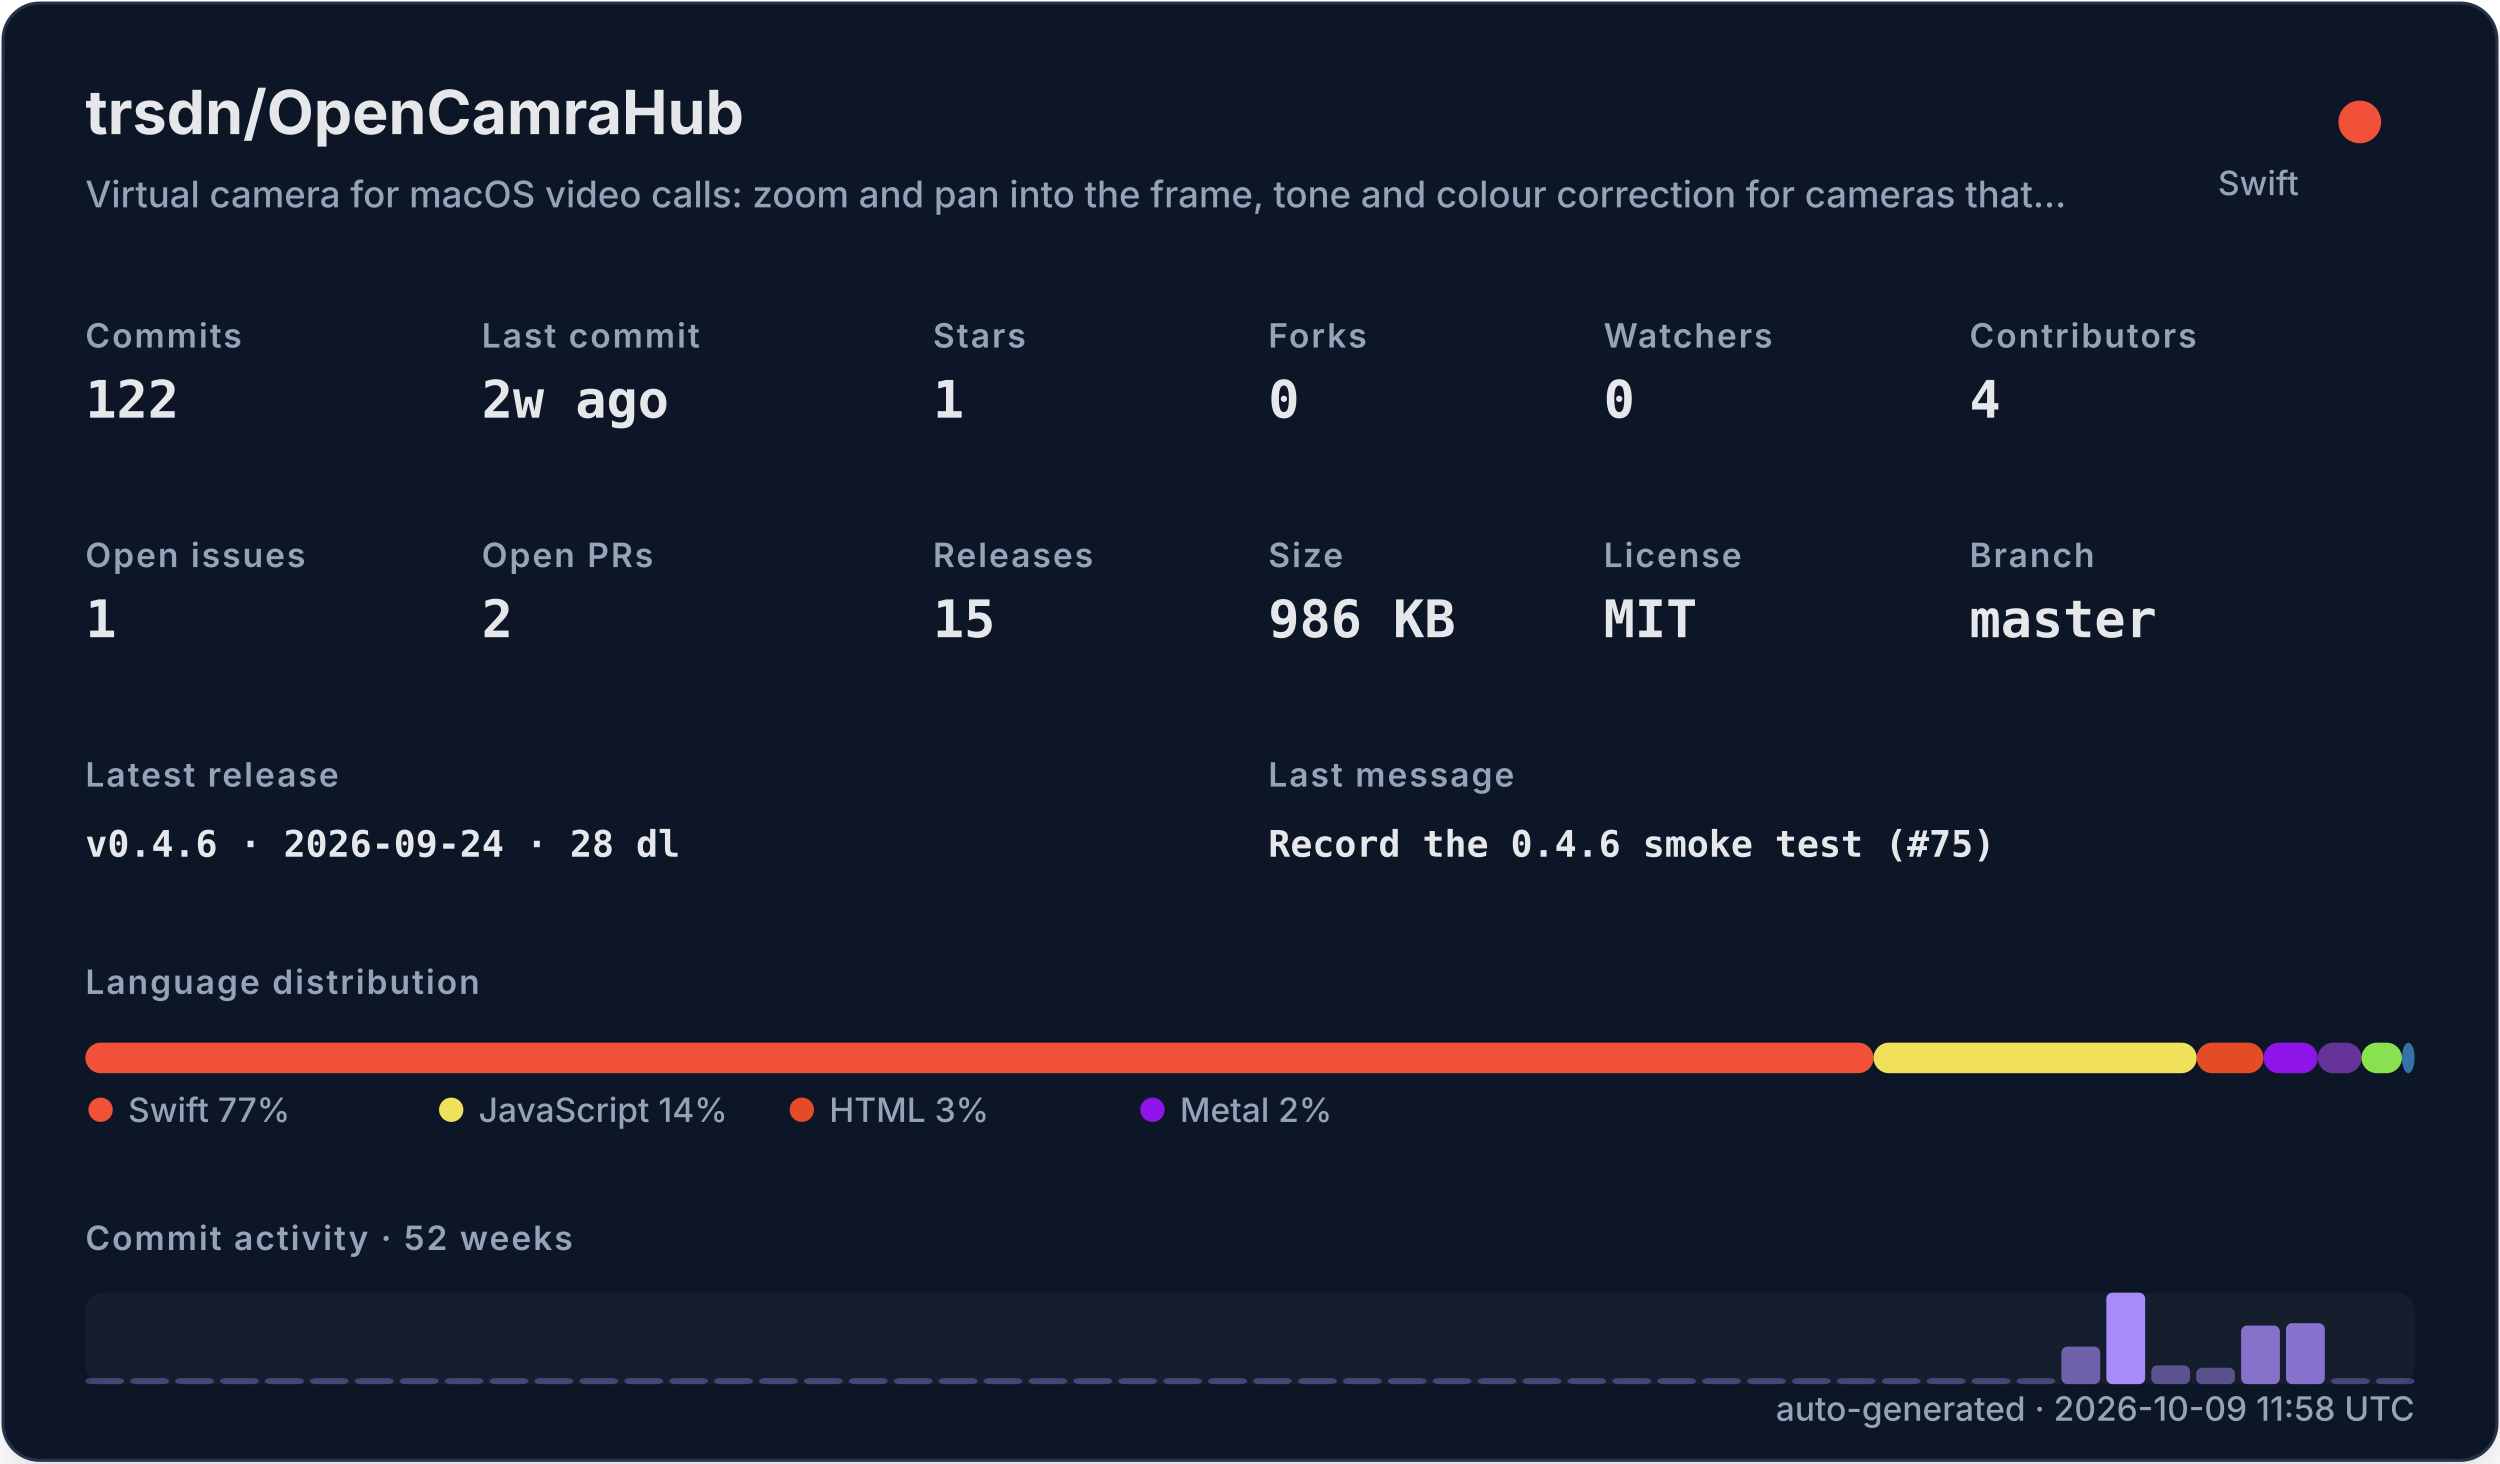
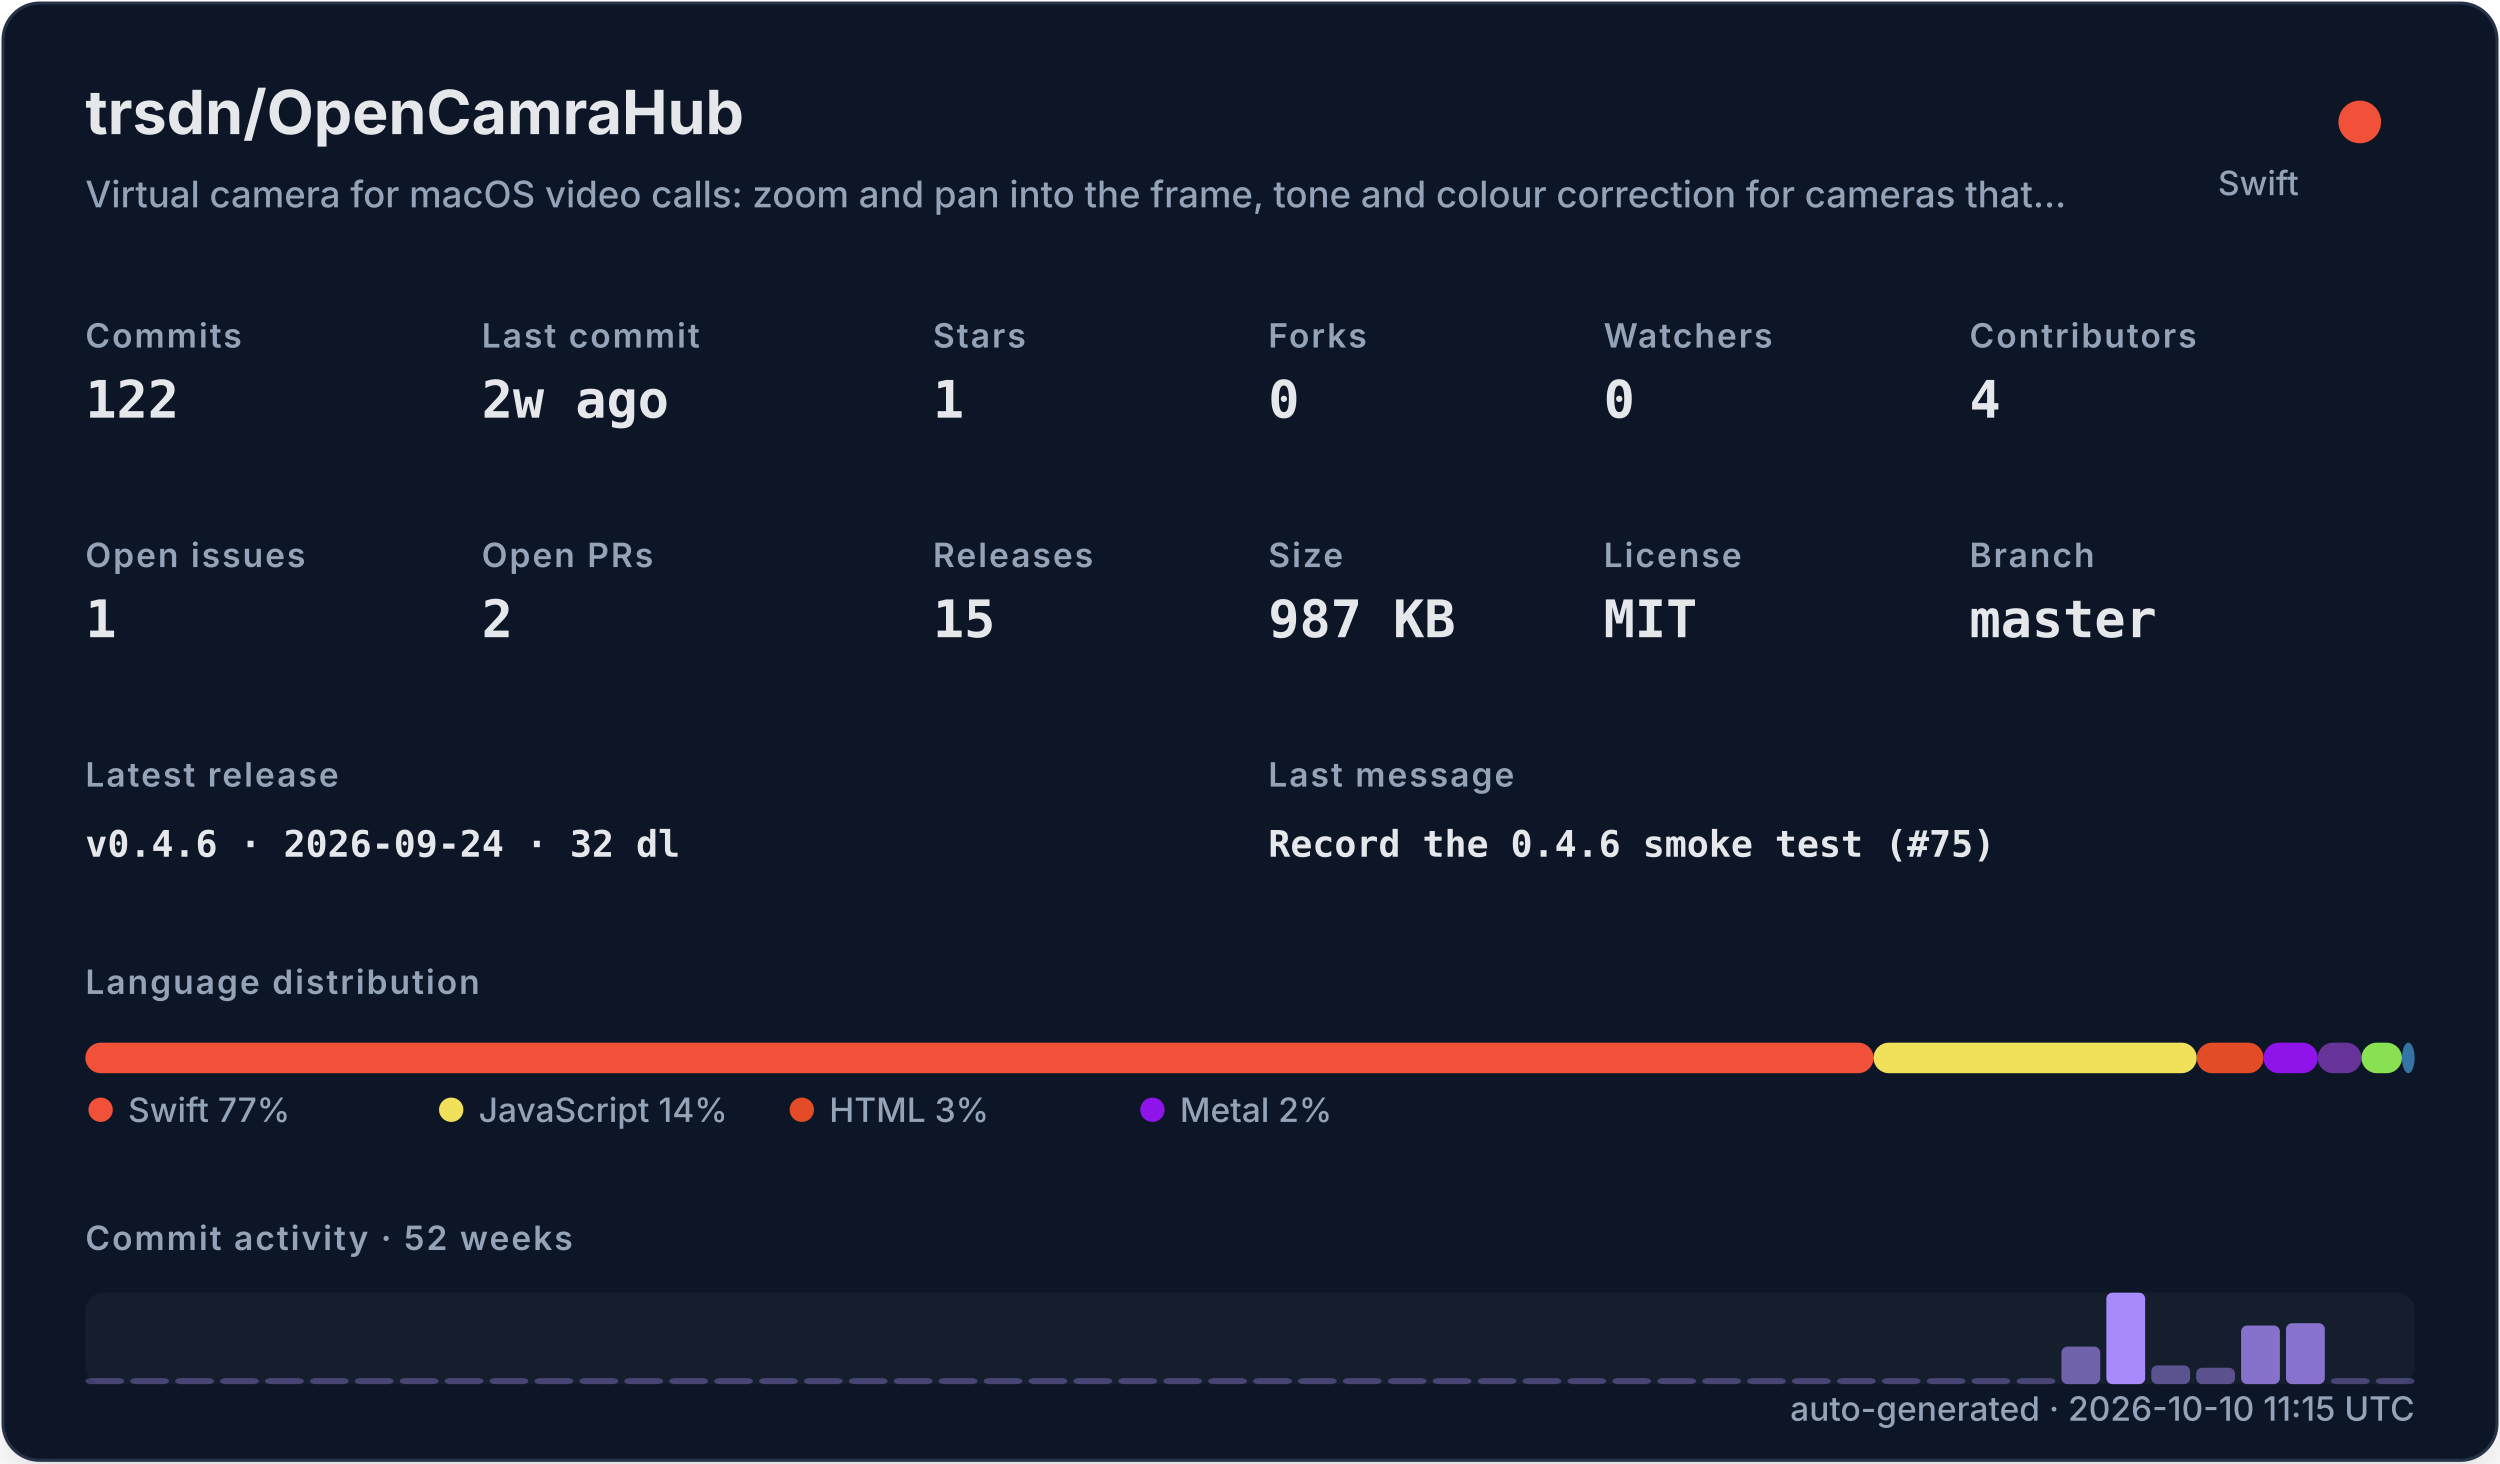
<svg xmlns="http://www.w3.org/2000/svg" width="820" height="480" viewBox="0 0 820 480" role="img">
  <defs>
    <filter id="shadow" x="-10%" y="-10%" width="120%" height="120%">
      <feDropShadow dx="0" dy="8" stdDeviation="10" flood-color="#000000" flood-opacity="0.16" />
    </filter>
    <style>
    .title { font: 700 20px -apple-system,BlinkMacSystemFont,"Segoe UI",sans-serif; fill: #e5e7eb; }
    .subtitle { font: 500 12px -apple-system,BlinkMacSystemFont,"Segoe UI",sans-serif; fill: #94a3b8; }
    .label { font: 600 11px -apple-system,BlinkMacSystemFont,"Segoe UI",sans-serif; fill: #94a3b8; text-transform: uppercase; letter-spacing: .06em; }
    .value { font: 700 17px ui-monospace,SFMono-Regular,Menlo,monospace; fill: #e5e7eb; }
    .small { font: 500 11px -apple-system,BlinkMacSystemFont,"Segoe UI",sans-serif; fill: #94a3b8; }
    .tiny { font: 500 10px -apple-system,BlinkMacSystemFont,"Segoe UI",sans-serif; fill: #94a3b8; }
    .mono { font: 650 12px ui-monospace,SFMono-Regular,Menlo,monospace; fill: #e5e7eb; }
  </style>
  </defs>
  <rect x="1" y="1" width="818" height="478" rx="12" fill="#111827" stroke="#263247" filter="url(#shadow)" />
  <text x="28" y="44" class="title">trsdn/OpenCamraHub</text>
  <text x="28" y="68" class="subtitle">Virtual camera for macOS video calls: zoom and pan into the frame, tone and colour correction for cameras that…</text>
  <circle cx="774" cy="40" r="7" fill="#F05138" />
  <text x="754" y="64" text-anchor="end" class="small">Swift</text>
  <text x="28" y="114" class="label">Commits</text>
  <text x="28" y="137" class="value">122</text>
  <text x="158" y="114" class="label">Last commit</text>
  <text x="158" y="137" class="value">2w ago</text>
  <text x="306" y="114" class="label">Stars</text>
  <text x="306" y="137" class="value">1</text>
  <text x="416" y="114" class="label">Forks</text>
  <text x="416" y="137" class="value">0</text>
  <text x="526" y="114" class="label">Watchers</text>
  <text x="526" y="137" class="value">0</text>
  <text x="646" y="114" class="label">Contributors</text>
  <text x="646" y="137" class="value">4</text>
  <text x="28" y="186" class="label">Open issues</text>
  <text x="28" y="209" class="value">1</text>
  <text x="158" y="186" class="label">Open PRs</text>
  <text x="158" y="209" class="value">2</text>
  <text x="306" y="186" class="label">Releases</text>
  <text x="306" y="209" class="value">15</text>
  <text x="416" y="186" class="label">Size</text>
-   <text x="416" y="209" class="value">986 KB</text>
+   <text x="416" y="209" class="value">987 KB</text>
  <text x="526" y="186" class="label">License</text>
  <text x="526" y="209" class="value">MIT</text>
  <text x="646" y="186" class="label">Branch</text>
  <text x="646" y="209" class="value">master</text>
  <text x="28" y="258" class="label">Latest release</text>
-   <text x="28" y="281" class="mono">v0.4.6 · 2026-09-24 · 28 dl</text>
+   <text x="28" y="281" class="mono">v0.4.6 · 2026-09-24 · 32 dl</text>
  <text x="416" y="258" class="label">Last message</text>
  <text x="416" y="281" class="mono">Record the 0.4.6 smoke test (#75)</text>
  <text x="28" y="326" class="label">Language distribution</text>
  <rect x="28.00" y="342" width="586.52" height="10" rx="5" fill="#F05138" />
  <rect x="614.52" y="342" width="106.02" height="10" rx="5" fill="#f1e05a" />
  <rect x="720.54" y="342" width="21.90" height="10" rx="5" fill="#e34c26" />
  <rect x="742.44" y="342" width="17.78" height="10" rx="5" fill="#8f14e9" />
  <rect x="760.22" y="342" width="14.36" height="10" rx="5" fill="#663399" />
  <rect x="774.57" y="342" width="13.27" height="10" rx="5" fill="#89e051" />
  <rect x="787.85" y="342" width="4.15" height="10" rx="5" fill="#3572A5" />
  <circle cx="33" cy="364" r="4" fill="#F05138" />
  <text x="42" y="368" class="small">Swift 77%</text>
  <circle cx="148" cy="364" r="4" fill="#f1e05a" />
  <text x="157" y="368" class="small">JavaScript 14%</text>
  <circle cx="263" cy="364" r="4" fill="#e34c26" />
  <text x="272" y="368" class="small">HTML 3%</text>
  <circle cx="378" cy="364" r="4" fill="#8f14e9" />
  <text x="387" y="368" class="small">Metal 2%</text>
  <text x="28" y="410" class="label">Commit activity · 52 weeks</text>
  <rect x="28" y="424" width="764" height="30" rx="6" fill="#1f2937" opacity=".42" />
  <rect x="28.00" y="452.00" width="12.73" height="2.00" rx="2" fill="#a78bfa" opacity="0.35" />
  <rect x="42.73" y="452.00" width="12.73" height="2.00" rx="2" fill="#a78bfa" opacity="0.35" />
  <rect x="57.46" y="452.00" width="12.73" height="2.00" rx="2" fill="#a78bfa" opacity="0.35" />
  <rect x="72.19" y="452.00" width="12.73" height="2.00" rx="2" fill="#a78bfa" opacity="0.35" />
  <rect x="86.92" y="452.00" width="12.73" height="2.00" rx="2" fill="#a78bfa" opacity="0.35" />
  <rect x="101.65" y="452.00" width="12.73" height="2.00" rx="2" fill="#a78bfa" opacity="0.35" />
  <rect x="116.38" y="452.00" width="12.73" height="2.00" rx="2" fill="#a78bfa" opacity="0.35" />
  <rect x="131.12" y="452.00" width="12.73" height="2.00" rx="2" fill="#a78bfa" opacity="0.35" />
  <rect x="145.85" y="452.00" width="12.73" height="2.00" rx="2" fill="#a78bfa" opacity="0.35" />
  <rect x="160.58" y="452.00" width="12.73" height="2.00" rx="2" fill="#a78bfa" opacity="0.35" />
  <rect x="175.31" y="452.00" width="12.73" height="2.00" rx="2" fill="#a78bfa" opacity="0.35" />
  <rect x="190.04" y="452.00" width="12.73" height="2.00" rx="2" fill="#a78bfa" opacity="0.35" />
  <rect x="204.77" y="452.00" width="12.73" height="2.00" rx="2" fill="#a78bfa" opacity="0.35" />
  <rect x="219.50" y="452.00" width="12.73" height="2.00" rx="2" fill="#a78bfa" opacity="0.35" />
  <rect x="234.23" y="452.00" width="12.73" height="2.00" rx="2" fill="#a78bfa" opacity="0.35" />
  <rect x="248.96" y="452.00" width="12.73" height="2.00" rx="2" fill="#a78bfa" opacity="0.35" />
  <rect x="263.69" y="452.00" width="12.73" height="2.00" rx="2" fill="#a78bfa" opacity="0.35" />
  <rect x="278.42" y="452.00" width="12.73" height="2.00" rx="2" fill="#a78bfa" opacity="0.35" />
  <rect x="293.15" y="452.00" width="12.73" height="2.00" rx="2" fill="#a78bfa" opacity="0.35" />
  <rect x="307.88" y="452.00" width="12.73" height="2.00" rx="2" fill="#a78bfa" opacity="0.35" />
  <rect x="322.62" y="452.00" width="12.73" height="2.00" rx="2" fill="#a78bfa" opacity="0.35" />
  <rect x="337.35" y="452.00" width="12.73" height="2.00" rx="2" fill="#a78bfa" opacity="0.35" />
  <rect x="352.08" y="452.00" width="12.73" height="2.00" rx="2" fill="#a78bfa" opacity="0.35" />
  <rect x="366.81" y="452.00" width="12.73" height="2.00" rx="2" fill="#a78bfa" opacity="0.35" />
  <rect x="381.54" y="452.00" width="12.73" height="2.00" rx="2" fill="#a78bfa" opacity="0.35" />
  <rect x="396.27" y="452.00" width="12.73" height="2.00" rx="2" fill="#a78bfa" opacity="0.35" />
  <rect x="411.00" y="452.00" width="12.73" height="2.00" rx="2" fill="#a78bfa" opacity="0.35" />
  <rect x="425.73" y="452.00" width="12.73" height="2.00" rx="2" fill="#a78bfa" opacity="0.35" />
  <rect x="440.46" y="452.00" width="12.73" height="2.00" rx="2" fill="#a78bfa" opacity="0.35" />
  <rect x="455.19" y="452.00" width="12.73" height="2.00" rx="2" fill="#a78bfa" opacity="0.35" />
  <rect x="469.92" y="452.00" width="12.73" height="2.00" rx="2" fill="#a78bfa" opacity="0.35" />
  <rect x="484.65" y="452.00" width="12.73" height="2.00" rx="2" fill="#a78bfa" opacity="0.35" />
  <rect x="499.38" y="452.00" width="12.73" height="2.00" rx="2" fill="#a78bfa" opacity="0.35" />
  <rect x="514.12" y="452.00" width="12.73" height="2.00" rx="2" fill="#a78bfa" opacity="0.35" />
  <rect x="528.85" y="452.00" width="12.73" height="2.00" rx="2" fill="#a78bfa" opacity="0.35" />
  <rect x="543.58" y="452.00" width="12.73" height="2.00" rx="2" fill="#a78bfa" opacity="0.35" />
  <rect x="558.31" y="452.00" width="12.73" height="2.00" rx="2" fill="#a78bfa" opacity="0.35" />
  <rect x="573.04" y="452.00" width="12.73" height="2.00" rx="2" fill="#a78bfa" opacity="0.35" />
  <rect x="587.77" y="452.00" width="12.73" height="2.00" rx="2" fill="#a78bfa" opacity="0.35" />
  <rect x="602.50" y="452.00" width="12.73" height="2.00" rx="2" fill="#a78bfa" opacity="0.35" />
  <rect x="617.23" y="452.00" width="12.73" height="2.00" rx="2" fill="#a78bfa" opacity="0.35" />
  <rect x="631.96" y="452.00" width="12.73" height="2.00" rx="2" fill="#a78bfa" opacity="0.35" />
  <rect x="646.69" y="452.00" width="12.73" height="2.00" rx="2" fill="#a78bfa" opacity="0.35" />
  <rect x="661.42" y="452.00" width="12.73" height="2.00" rx="2" fill="#a78bfa" opacity="0.35" />
  <rect x="676.15" y="441.69" width="12.73" height="12.31" rx="2" fill="#a78bfa" opacity="0.62" />
  <rect x="690.88" y="424.00" width="12.73" height="30.00" rx="2" fill="#a78bfa" opacity="1.00" />
  <rect x="705.62" y="447.85" width="12.73" height="6.15" rx="2" fill="#a78bfa" opacity="0.48" />
  <rect x="720.35" y="448.62" width="12.73" height="5.38" rx="2" fill="#a78bfa" opacity="0.47" />
  <rect x="735.08" y="434.77" width="12.73" height="19.23" rx="2" fill="#a78bfa" opacity="0.77" />
  <rect x="749.81" y="434.00" width="12.73" height="20.00" rx="2" fill="#a78bfa" opacity="0.78" />
  <rect x="764.54" y="452.00" width="12.73" height="2.00" rx="2" fill="#a78bfa" opacity="0.35" />
  <rect x="779.27" y="452.00" width="12.73" height="2.00" rx="2" fill="#a78bfa" opacity="0.35" />
-   <text x="792" y="466" text-anchor="end" class="small">auto-generated · 2026-10-09 11:58 UTC</text>
+   <text x="792" y="466" text-anchor="end" class="small">auto-generated · 2026-10-10 11:15 UTC</text>
</svg>
